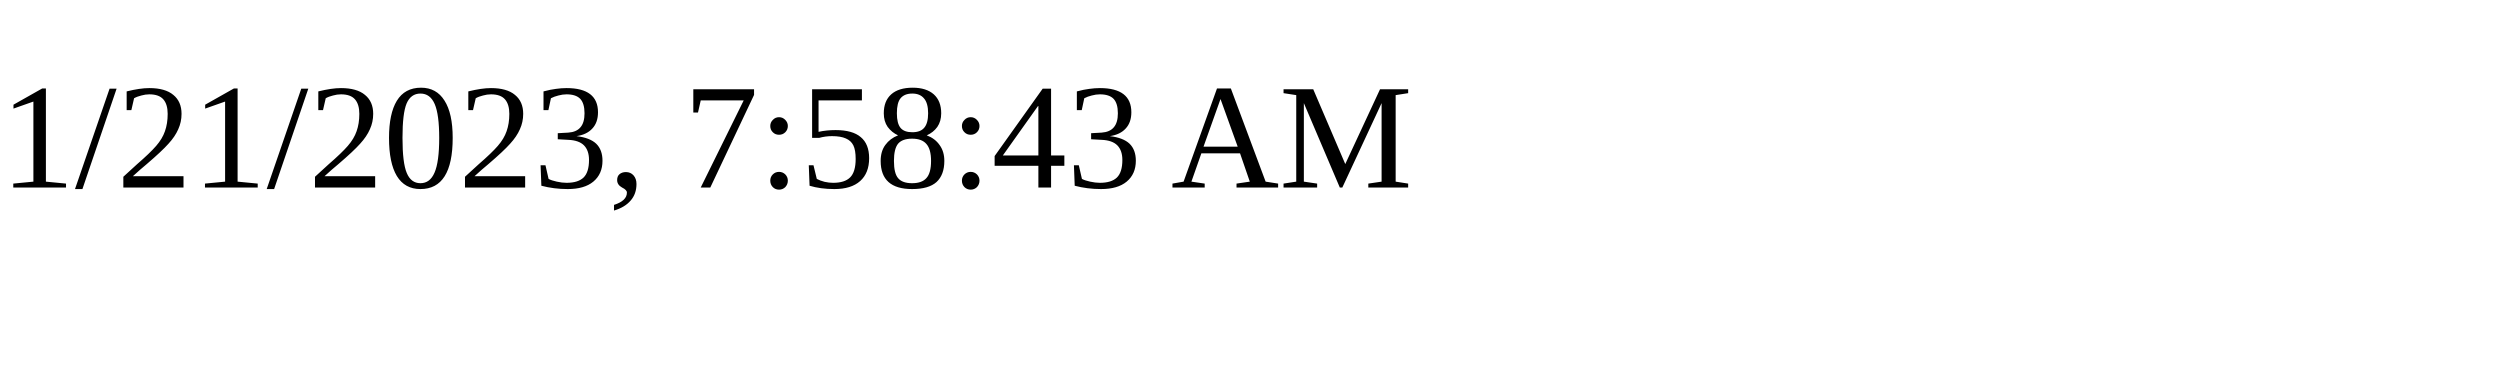
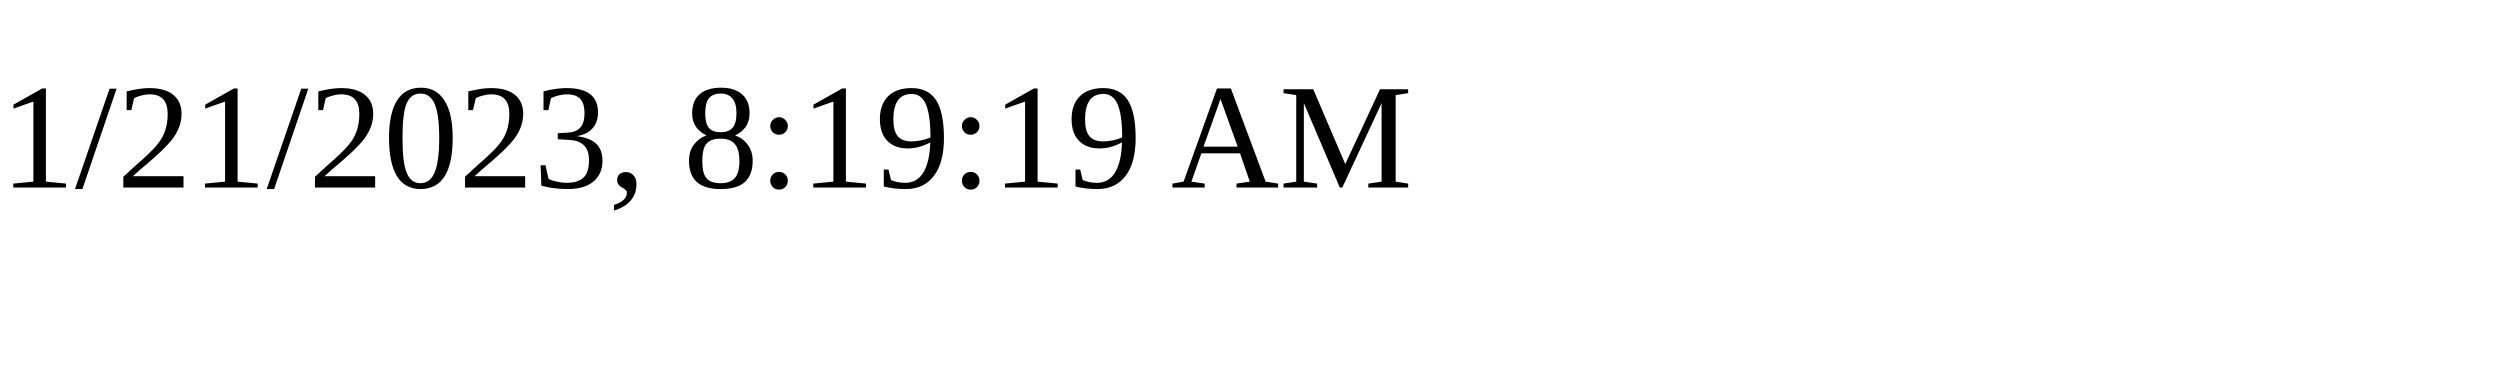
<svg xmlns="http://www.w3.org/2000/svg" height="30" width="200">
-   <text x="0" y="15">1/21/2023, 7:58:43 AM</text>
+   <text x="0" y="15">1/21/2023, 8:19:19 AM</text>
</svg>
